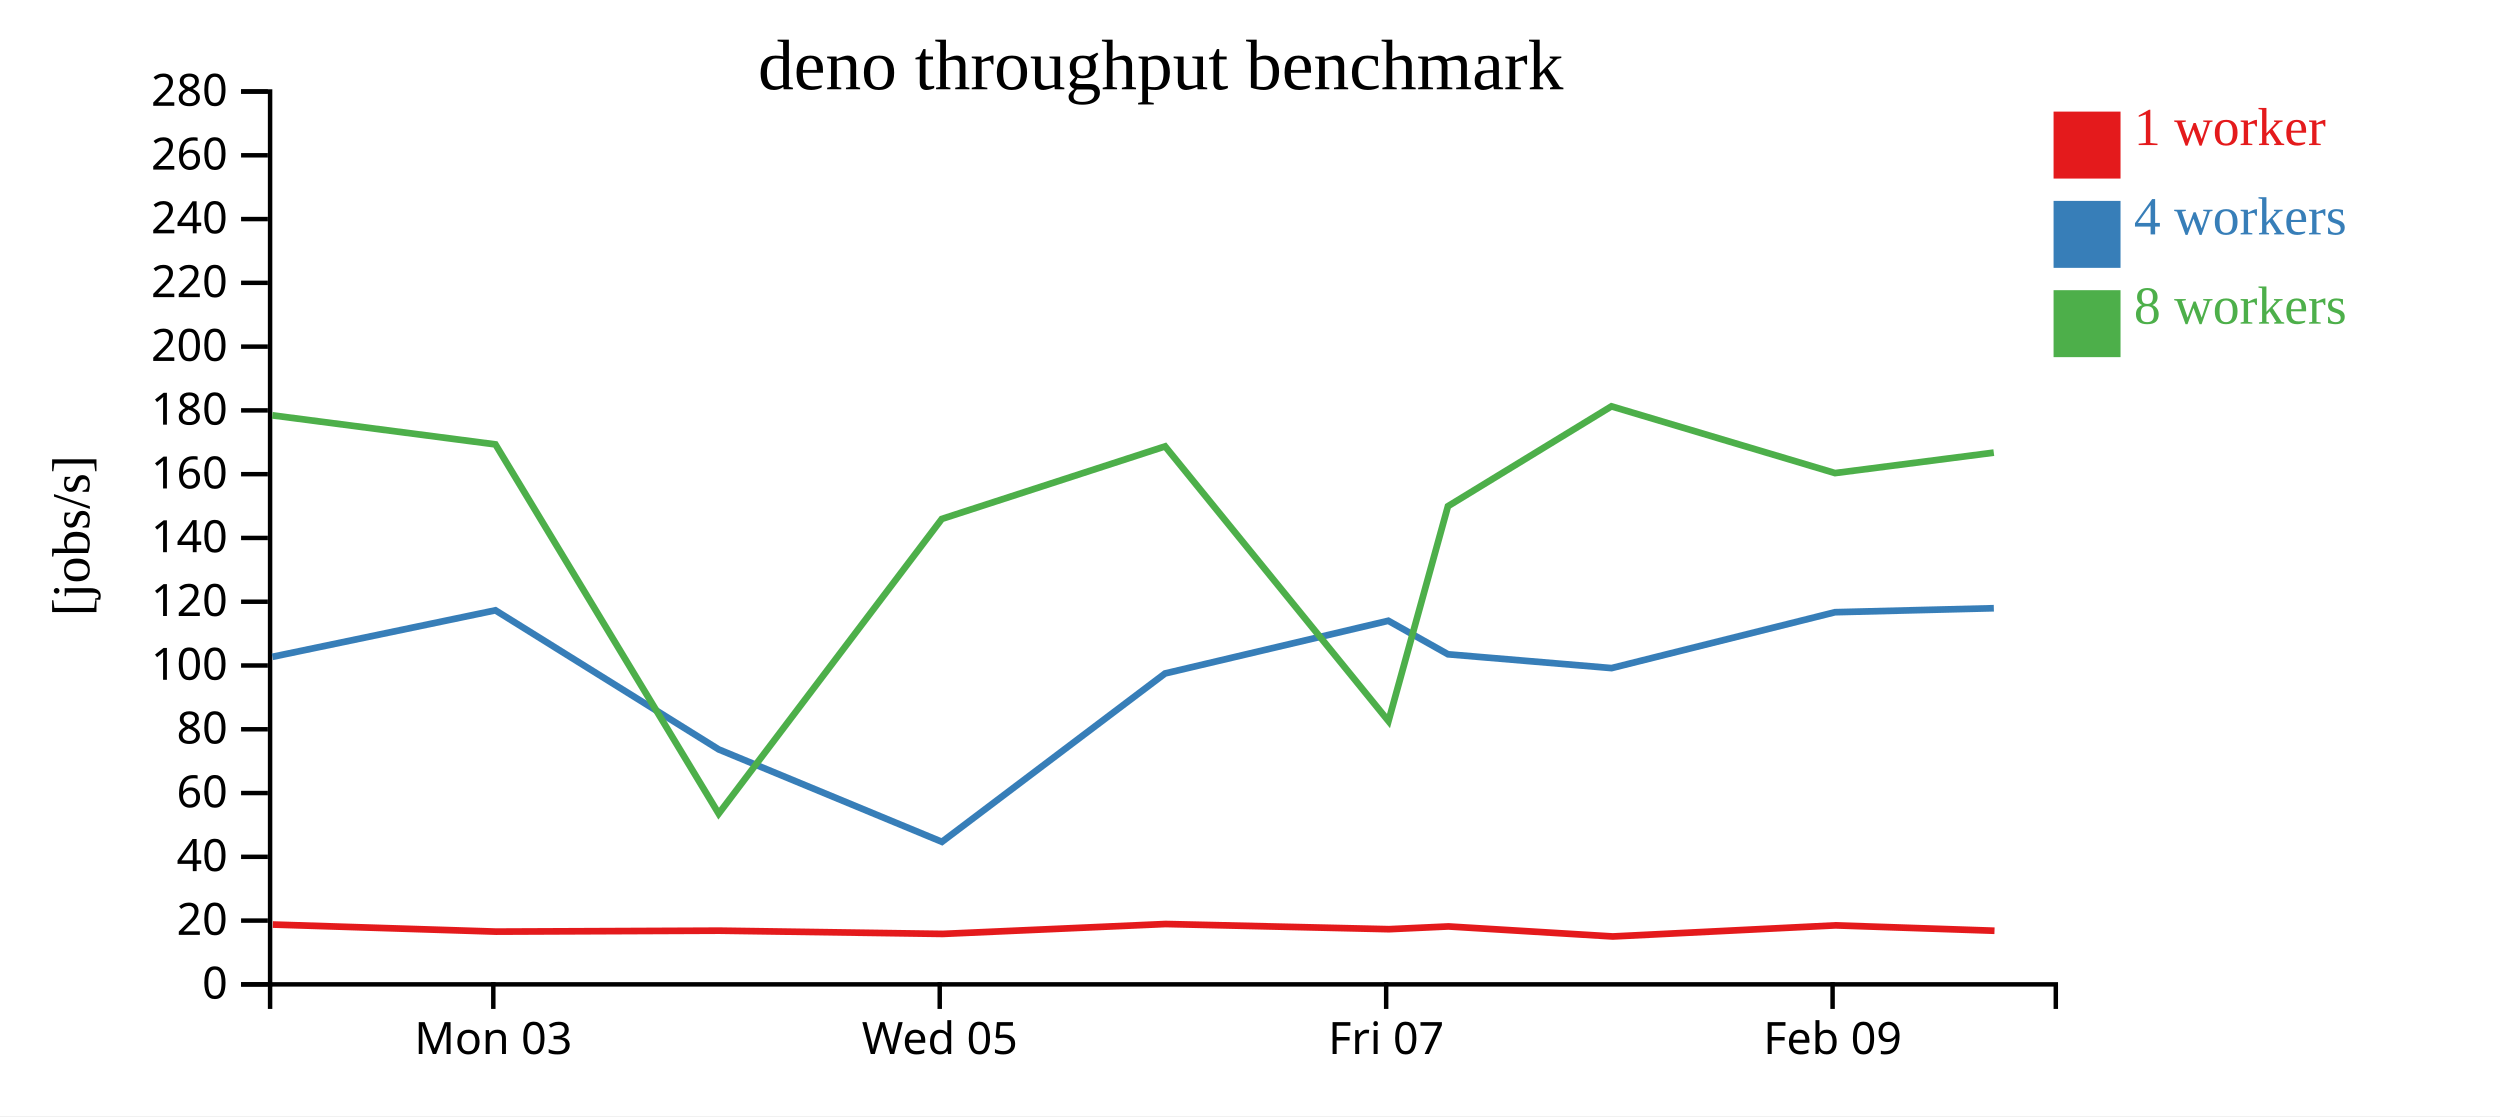
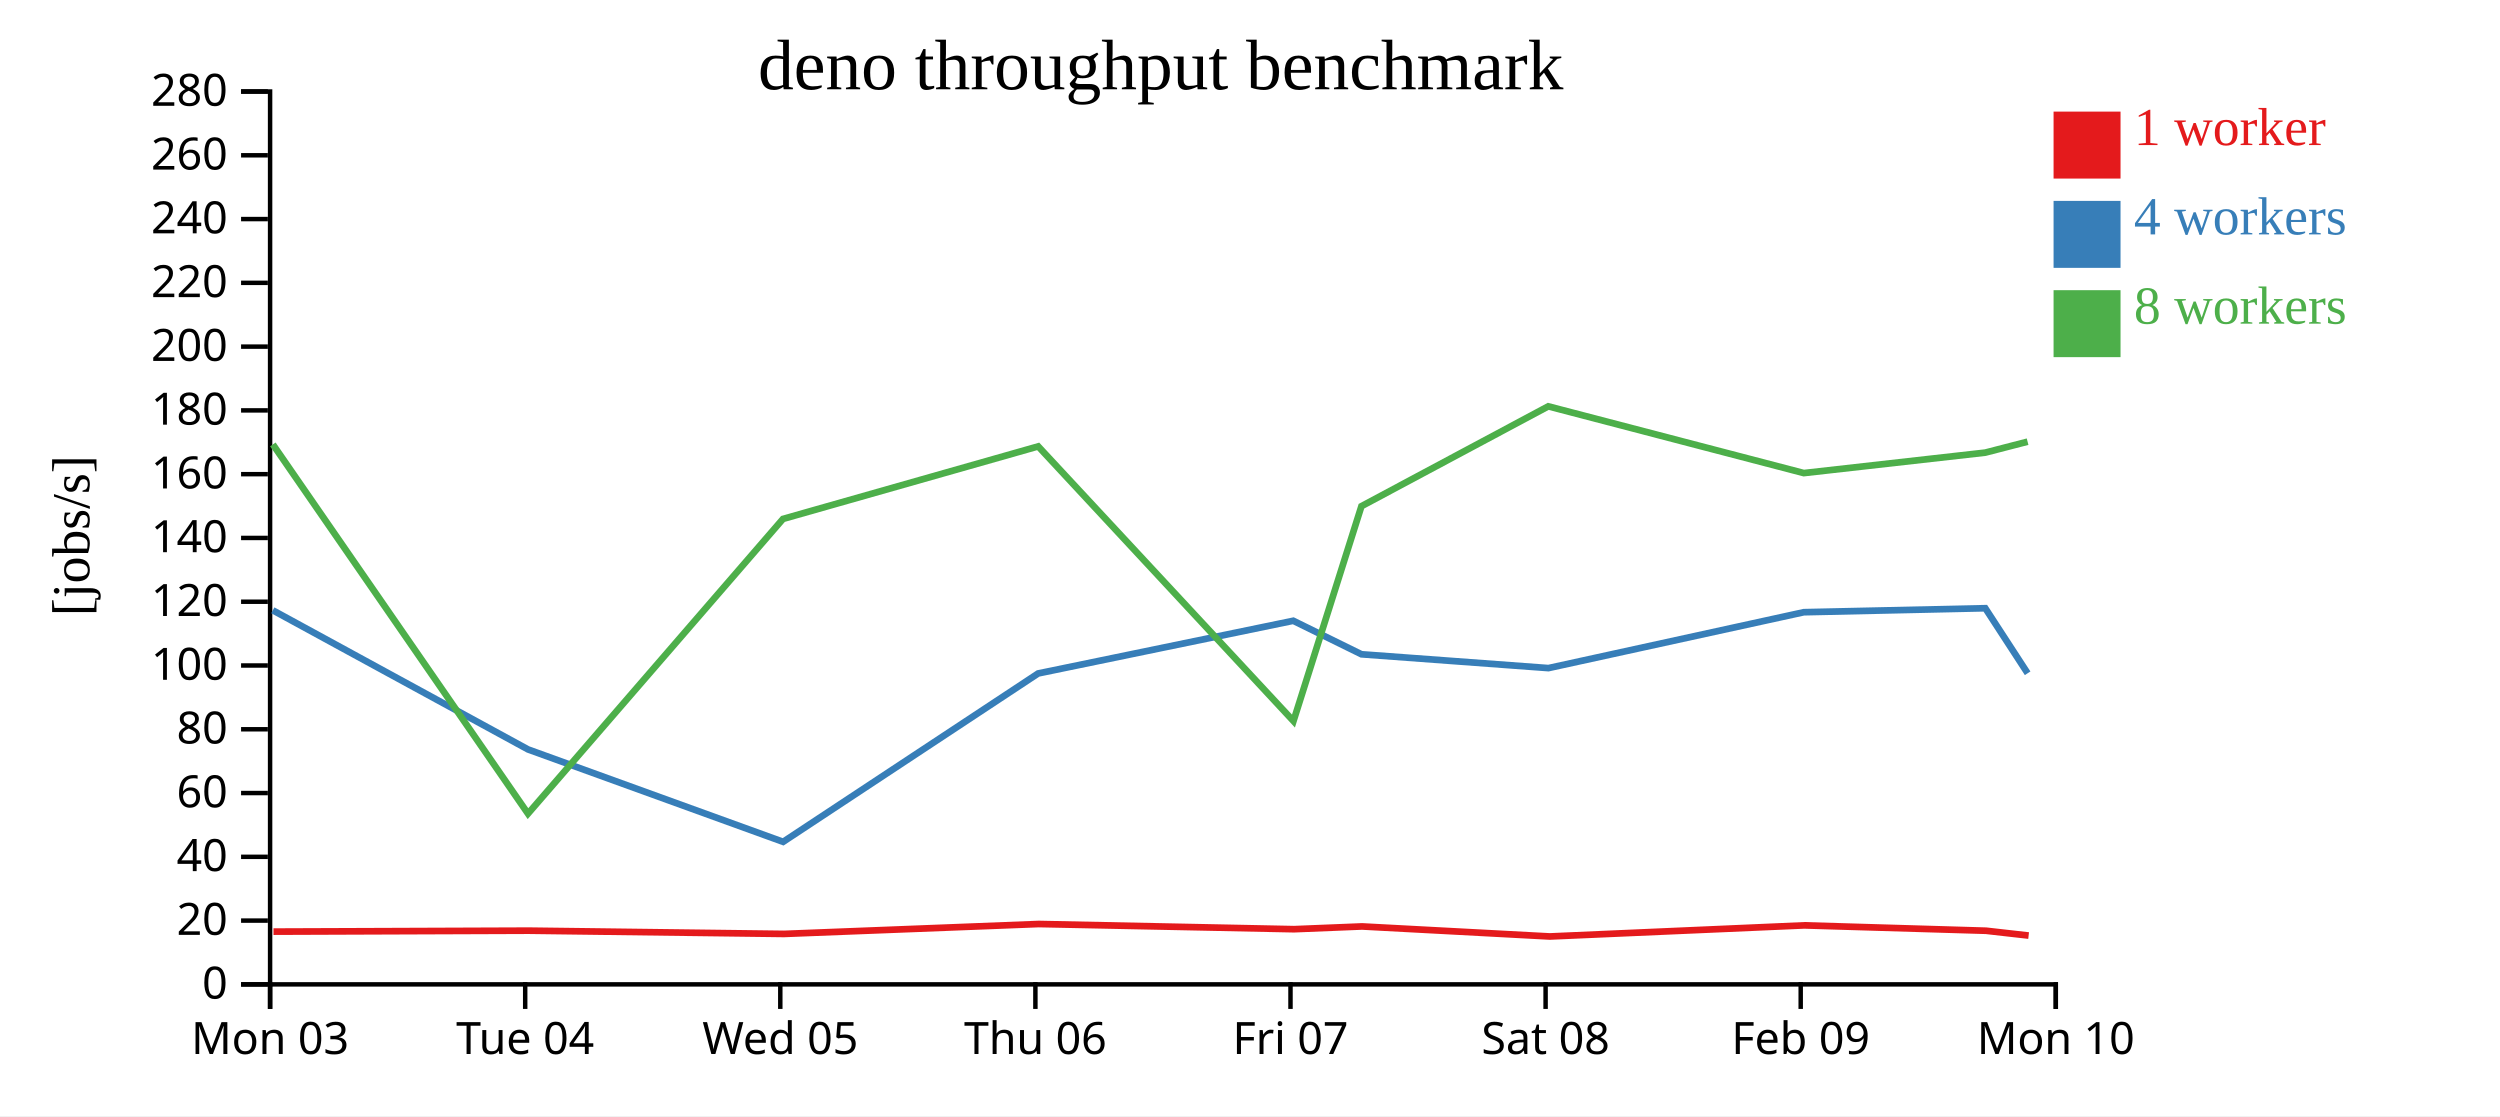
<svg xmlns="http://www.w3.org/2000/svg" width="560" height="250">
  <rect width="100%" height="100%" fill="white" />
  <g transform="translate(60,20)">
    <g transform="translate(0,200)" fill="none" font-size="10" font-family="sans-serif" text-anchor="middle">
      <path class="domain" stroke="currentColor" d="M0.5,6V0.5H400.5V6" />
-       <g class="tick" opacity="1" transform="translate(50.5,0)">
+       <g class="tick" opacity="1" transform="translate(0.5,0)">
        <line stroke="currentColor" y2="6" />
        <text fill="currentColor" y="9" dy="0.71em">Mon 03</text>
      </g>
-       <g class="tick" opacity="1" transform="translate(150.5,0)">
+       <g class="tick" opacity="1" transform="translate(57.64286,0)">
+         <line stroke="currentColor" y2="6" />
+         <text fill="currentColor" y="9" dy="0.71em">Tue 04</text>
+       </g>
+       <g class="tick" opacity="1" transform="translate(114.7857,0)">
        <line stroke="currentColor" y2="6" />
        <text fill="currentColor" y="9" dy="0.71em">Wed 05</text>
      </g>
-       <g class="tick" opacity="1" transform="translate(250.5,0)">
+       <g class="tick" opacity="1" transform="translate(171.9286,0)">
+         <line stroke="currentColor" y2="6" />
+         <text fill="currentColor" y="9" dy="0.71em">Thu 06</text>
+       </g>
+       <g class="tick" opacity="1" transform="translate(229.0714,0)">
        <line stroke="currentColor" y2="6" />
        <text fill="currentColor" y="9" dy="0.71em">Fri 07</text>
      </g>
-       <g class="tick" opacity="1" transform="translate(350.5,0)">
+       <g class="tick" opacity="1" transform="translate(286.2143,0)">
+         <line stroke="currentColor" y2="6" />
+         <text fill="currentColor" y="9" dy="0.71em">Sat 08</text>
+       </g>
+       <g class="tick" opacity="1" transform="translate(343.3571,0)">
        <line stroke="currentColor" y2="6" />
        <text fill="currentColor" y="9" dy="0.71em">Feb 09</text>
+       </g>
+       <g class="tick" opacity="1" transform="translate(400.5,0)">
+         <line stroke="currentColor" y2="6" />
+         <text fill="currentColor" y="9" dy="0.71em">Mon 10</text>
      </g>
    </g>
    <g fill="none" font-size="10" font-family="sans-serif" text-anchor="end">
      <path class="domain" stroke="currentColor" d="M-6,200.5H0.5V0.5H-6" />
      <g class="tick" opacity="1" transform="translate(0,200.5)">
        <line stroke="currentColor" x2="-6" />
        <text fill="currentColor" x="-9" dy="0.32em">0</text>
      </g>
      <g class="tick" opacity="1" transform="translate(0,186.2143)">
        <line stroke="currentColor" x2="-6" />
        <text fill="currentColor" x="-9" dy="0.32em">20</text>
      </g>
      <g class="tick" opacity="1" transform="translate(0,171.9286)">
        <line stroke="currentColor" x2="-6" />
        <text fill="currentColor" x="-9" dy="0.32em">40</text>
      </g>
      <g class="tick" opacity="1" transform="translate(0,157.6429)">
        <line stroke="currentColor" x2="-6" />
        <text fill="currentColor" x="-9" dy="0.32em">60</text>
      </g>
      <g class="tick" opacity="1" transform="translate(0,143.3571)">
        <line stroke="currentColor" x2="-6" />
        <text fill="currentColor" x="-9" dy="0.32em">80</text>
      </g>
      <g class="tick" opacity="1" transform="translate(0,129.0714)">
        <line stroke="currentColor" x2="-6" />
        <text fill="currentColor" x="-9" dy="0.32em">100</text>
      </g>
      <g class="tick" opacity="1" transform="translate(0,114.7857)">
        <line stroke="currentColor" x2="-6" />
        <text fill="currentColor" x="-9" dy="0.32em">120</text>
      </g>
      <g class="tick" opacity="1" transform="translate(0,100.5)">
        <line stroke="currentColor" x2="-6" />
        <text fill="currentColor" x="-9" dy="0.32em">140</text>
      </g>
      <g class="tick" opacity="1" transform="translate(0,86.21429)">
        <line stroke="currentColor" x2="-6" />
        <text fill="currentColor" x="-9" dy="0.32em">160</text>
      </g>
      <g class="tick" opacity="1" transform="translate(0,71.92857)">
        <line stroke="currentColor" x2="-6" />
        <text fill="currentColor" x="-9" dy="0.32em">180</text>
      </g>
      <g class="tick" opacity="1" transform="translate(0,57.64286)">
        <line stroke="currentColor" x2="-6" />
        <text fill="currentColor" x="-9" dy="0.32em">200</text>
      </g>
      <g class="tick" opacity="1" transform="translate(0,43.35714)">
        <line stroke="currentColor" x2="-6" />
        <text fill="currentColor" x="-9" dy="0.32em">220</text>
      </g>
      <g class="tick" opacity="1" transform="translate(0,29.07143)">
        <line stroke="currentColor" x2="-6" />
        <text fill="currentColor" x="-9" dy="0.32em">240</text>
      </g>
      <g class="tick" opacity="1" transform="translate(0,14.78571)">
        <line stroke="currentColor" x2="-6" />
        <text fill="currentColor" x="-9" dy="0.32em">260</text>
      </g>
      <g class="tick" opacity="1" transform="translate(0,0.5)">
        <line stroke="currentColor" x2="-6" />
        <text fill="currentColor" x="-9" dy="0.32em">280</text>
      </g>
    </g>
    <text text-anchor="middle" style="font-size: 12px" transform="rotate(-90)" y="-40" x="-100">[jobs/s]</text>
    <text text-anchor="middle" style="font-size: 16px" y="0" x="200">deno throughput benchmark</text>
-     <path class="line" fill="none" stroke="#e41a1c" stroke-width="1.5" d="M1.118,187.098L51.106,188.684L101.128,188.47L151.157,189.198L201.097,186.979L251.134,188.14L264.462,187.523L301.268,189.769L351.142,187.282L386.768,188.487" />
-     <path class="line" fill="none" stroke="#377eb8" stroke-width="1.5" d="M1.021,127.129L50.975,116.711L100.987,147.87L150.991,168.572L200.98,130.853L250.981,119.052L264.347,126.559L300.992,129.655L351.044,117.136L386.619,116.242" />
-     <path class="line" fill="none" stroke="#4daf4a" stroke-width="1.5" d="M1,73.038L50.98,79.547L100.984,162.259L150.966,96.24L200.985,79.992L251.019,141.519L264.342,93.39L300.959,71.021L351.047,85.97L386.61,81.387" />
+     <path class="line" fill="none" stroke="#e41a1c" stroke-width="1.5" d="M1.264,188.684L58.432,188.47L115.608,189.198L172.682,186.979L229.868,188.14L245.099,187.523L287.164,189.769L344.162,187.282L384.878,188.487L394.41,189.566" />
+     <path class="line" fill="none" stroke="#377eb8" stroke-width="1.5" d="M1.114,116.711L58.271,147.87L115.418,168.572L172.548,130.853L229.692,119.052L244.968,126.559L286.848,129.655L344.051,117.136L384.707,116.242L394.191,130.813" />
+     <path class="line" fill="none" stroke="#4daf4a" stroke-width="1.5" d="M1.12,79.547L58.267,162.259L115.39,96.24L172.555,79.992L229.736,141.519L244.962,93.39L286.81,71.021L344.054,85.97L384.697,81.387L394.18,78.935" />
    <rect class="dot" x="400" y="5" width="15" height="15" style="fill: #e41a1c;" />
    <rect class="dot" x="400" y="25" width="15" height="15" style="fill: #377eb8;" />
    <rect class="dot" x="400" y="45" width="15" height="15" style="fill: #4daf4a;" />
    <text class="label" x="418" y="12.5" style="fill: #e41a1c; alignment-baseline: middle;" text-anchor="left">1 worker</text>
    <text class="label" x="418" y="32.5" style="fill: #377eb8; alignment-baseline: middle;" text-anchor="left">4 workers</text>
    <text class="label" x="418" y="52.5" style="fill: #4daf4a; alignment-baseline: middle;" text-anchor="left">8 workers</text>
  </g>
</svg>
